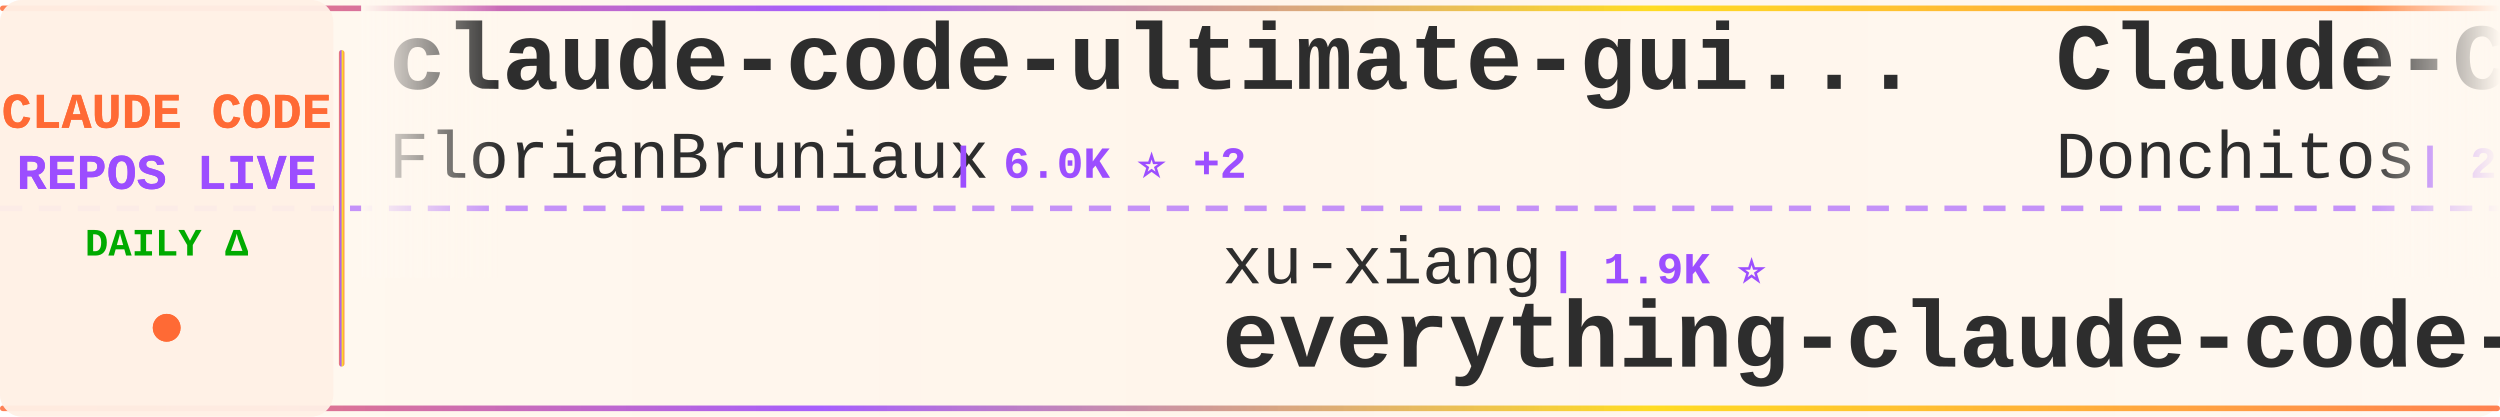
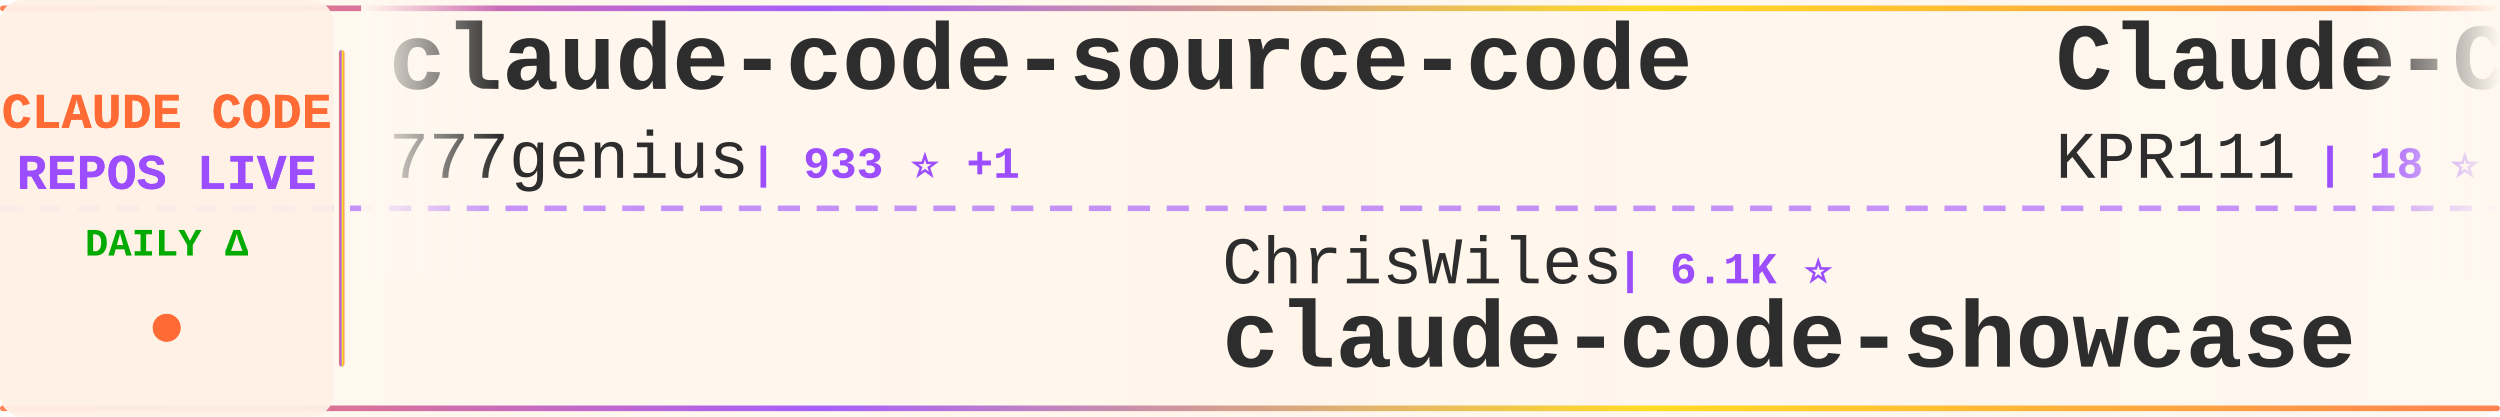
<svg xmlns="http://www.w3.org/2000/svg" width="900" height="150">
  <defs>
    <linearGradient id="tickerBg" x1="0%" y1="0%" x2="100%" y2="0%">
      <stop offset="0%" style="stop-color:#fff8f0;stop-opacity:0.98" />
      <stop offset="50%" style="stop-color:#fff5eb;stop-opacity:1" />
      <stop offset="100%" style="stop-color:#fff8f0;stop-opacity:0.98" />
    </linearGradient>
    <linearGradient id="borderGrad" x1="0%" y1="0%" x2="100%" y2="0%">
      <stop offset="0%" style="stop-color:#FF6B35;stop-opacity:0.85">
        <animate attributeName="stop-opacity" values="0.85;1;0.85" dur="2s" repeatCount="indefinite" />
      </stop>
      <stop offset="33%" style="stop-color:#9C4EFF;stop-opacity:0.9">
        <animate attributeName="stop-opacity" values="0.9;1;0.9" dur="2.2s" repeatCount="indefinite" />
      </stop>
      <stop offset="66%" style="stop-color:#FFD700;stop-opacity:0.85">
        <animate attributeName="stop-opacity" values="0.85;1;0.85" dur="1.8s" repeatCount="indefinite" />
      </stop>
      <stop offset="100%" style="stop-color:#FF6B35;stop-opacity:0.85">
        <animate attributeName="stop-opacity" values="0.85;1;0.85" dur="2s" repeatCount="indefinite" />
      </stop>
    </linearGradient>
    <filter id="textGlow">
      <feGaussianBlur stdDeviation="0.15" result="coloredBlur" />
      <feMerge>
        <feMergeNode in="coloredBlur" />
        <feMergeNode in="SourceGraphic" />
      </feMerge>
    </filter>
    <filter id="metricGlow">
      <feGaussianBlur stdDeviation="0.2" result="coloredBlur" />
      <feMerge>
        <feMergeNode in="coloredBlur" />
        <feMergeNode in="SourceGraphic" />
      </feMerge>
    </filter>
    <linearGradient id="leftFade" x1="0%" y1="0%" x2="100%" y2="0%">
      <stop offset="0%" style="stop-color:#fff8f0;stop-opacity:1" />
      <stop offset="100%" style="stop-color:#fff8f0;stop-opacity:0" />
    </linearGradient>
    <linearGradient id="rightFade" x1="0%" y1="0%" x2="100%" y2="0%">
      <stop offset="0%" style="stop-color:#fff8f0;stop-opacity:0" />
      <stop offset="100%" style="stop-color:#fff8f0;stop-opacity:1" />
    </linearGradient>
  </defs>
  <rect width="900" height="150" fill="url(#tickerBg)" rx="8" />
  <rect x="0" y="2" width="900" height="2" fill="url(#borderGrad)" rx="1" />
  <rect x="0" y="146" width="900" height="2" fill="url(#borderGrad)" rx="1" />
  <line x1="0" y1="75" x2="900" y2="75" stroke="#9C4EFF" stroke-width="2" stroke-dasharray="8 6" opacity="0.6" />
  <rect x="0" y="0" width="120" height="150" fill="#fff0e6" opacity="0.95" rx="8" />
  <text x="60" y="46" font-family="'Courier New', monospace" font-size="18" font-weight="bold" fill="#FF6B35" text-anchor="middle" filter="url(#textGlow)">
    CLAUDE CODE
  </text>
  <text x="60" y="68" font-family="'Courier New', monospace" font-size="18" font-weight="bold" fill="#9C4EFF" text-anchor="middle" filter="url(#textGlow)">
    REPOS LIVE
  </text>
  <text x="60" y="92" font-family="'Courier New', monospace" font-size="14" font-weight="bold" fill="#00aa00" text-anchor="middle">
    DAILY Δ
  </text>
  <circle cx="60" cy="118" r="5" fill="#FF6B35" filter="url(#metricGlow)">
    <animate attributeName="r" values="4;6;4" dur="1.5s" repeatCount="indefinite" />
    <animate attributeName="opacity" values="0.6;1;0.6" dur="1.5s" repeatCount="indefinite" />
  </circle>
  <rect x="122" y="18" width="2" height="114" fill="url(#borderGrad)" rx="1" />
  <clipPath id="tickerClip">
    <rect x="130" y="0" width="770" height="150" />
  </clipPath>
  <g clip-path="url(#tickerClip)">
    <g id="tickerItems">
      <animateTransform attributeName="transform" attributeType="XML" type="translate" from="0 0" to="-3000 0" dur="54s" repeatCount="indefinite" />
      <g transform="translate(0, 0)">
-         <text x="140" y="32" font-family="'Courier New', monospace" font-size="34" font-weight="bold" fill="#2d2d2d">claude-code-ultimate-gui...</text>
-         <text x="140" y="64" font-family="'Courier New', monospace" font-size="24" font-weight="normal" fill="#2d2d2d" opacity="1.0">FlorianBruniaux</text>
-         <text x="342" y="64" font-family="'Courier New', monospace" font-size="16" font-weight="bold" fill="#9C4EFF"> | 6.0K ⭐ +2</text>
+         <text x="140" y="32" font-family="'Courier New', monospace" font-size="34" font-weight="bold" fill="#2d2d2d">claude-code-source-code</text>
+         <text x="140" y="64" font-family="'Courier New', monospace" font-size="24" font-weight="normal" fill="#2d2d2d" opacity="1.0">777genius</text>
+         <text x="270" y="64" font-family="'Courier New', monospace" font-size="16" font-weight="bold" fill="#9C4EFF"> | 933 ⭐ +1</text>
      </g>
      <g transform="translate(300, 0)">
-         <text x="140" y="102" font-family="'Courier New', monospace" font-size="24" font-weight="normal" fill="#2d2d2d" opacity="1.0">xu-xiang</text>
-         <text x="258" y="102" font-family="'Courier New', monospace" font-size="16" font-weight="bold" fill="#9C4EFF"> | 1.9K ⭐</text>
-         <text x="140" y="132" font-family="'Courier New', monospace" font-size="34" font-weight="bold" fill="#2d2d2d">everything-claude-code-z...</text>
+         <text x="140" y="102" font-family="'Courier New', monospace" font-size="24" font-weight="normal" fill="#2d2d2d" opacity="1.0">ChrisWiles</text>
+         <text x="282" y="102" font-family="'Courier New', monospace" font-size="16" font-weight="bold" fill="#9C4EFF"> | 6.1K ⭐</text>
+         <text x="140" y="132" font-family="'Courier New', monospace" font-size="34" font-weight="bold" fill="#2d2d2d">claude-code-showcase</text>
      </g>
      <g transform="translate(600, 0)">
-         <text x="140" y="32" font-family="'Courier New', monospace" font-size="34" font-weight="bold" fill="#2d2d2d">Claude-Code-Game-Studios</text>
-         <text x="140" y="64" font-family="'Courier New', monospace" font-size="24" font-weight="normal" fill="#2d2d2d" opacity="1.0">Donchitos</text>
-         <text x="270" y="64" font-family="'Courier New', monospace" font-size="16" font-weight="bold" fill="#9C4EFF"> | 25.1K ⭐ +3</text>
+         <text x="140" y="32" font-family="'Courier New', monospace" font-size="34" font-weight="bold" fill="#2d2d2d">Claude-Code</text>
+         <text x="140" y="64" font-family="'Courier New', monospace" font-size="24" font-weight="normal" fill="#2d2d2d" opacity="1.0">KPR111</text>
+         <text x="234" y="64" font-family="'Courier New', monospace" font-size="16" font-weight="bold" fill="#9C4EFF"> | 18 ⭐</text>
      </g>
      <g transform="translate(900, 0)">
-         <text x="140" y="102" font-family="'Courier New', monospace" font-size="24" font-weight="normal" fill="#2d2d2d" opacity="1.0">oboard</text>
-         <text x="234" y="102" font-family="'Courier New', monospace" font-size="16" font-weight="bold" fill="#9C4EFF"> | 3.3K ⭐ +1</text>
-         <text x="140" y="132" font-family="'Courier New', monospace" font-size="34" font-weight="bold" fill="#2d2d2d">claude-code-rev</text>
+         <text x="140" y="102" font-family="'Courier New', monospace" font-size="24" font-weight="normal" fill="#2d2d2d" opacity="1.0">jqueryscript</text>
+         <text x="306" y="102" font-family="'Courier New', monospace" font-size="16" font-weight="bold" fill="#9C4EFF"> | 516 ⭐</text>
+         <text x="140" y="132" font-family="'Courier New', monospace" font-size="34" font-weight="bold" fill="#2d2d2d">awesome-claude-code</text>
      </g>
      <g transform="translate(1200, 0)">
-         <text x="140" y="32" font-family="'Courier New', monospace" font-size="34" font-weight="bold" fill="#2d2d2d">claude-code</text>
-         <text x="140" y="64" font-family="'Courier New', monospace" font-size="24" font-weight="normal" fill="#2d2d2d" opacity="1.0">jarmuine</text>
-         <text x="258" y="64" font-family="'Courier New', monospace" font-size="16" font-weight="bold" fill="#9C4EFF"> | 2.3K ⭐ +1</text>
+         <text x="140" y="32" font-family="'Courier New', monospace" font-size="34" font-weight="bold" fill="#2d2d2d">claude-code-prompts</text>
+         <text x="140" y="64" font-family="'Courier New', monospace" font-size="24" font-weight="normal" fill="#2d2d2d" opacity="1.0">repowise-dev</text>
+         <text x="306" y="64" font-family="'Courier New', monospace" font-size="16" font-weight="bold" fill="#9C4EFF"> | 1.2K ⭐</text>
      </g>
      <g transform="translate(1500, 0)">
-         <text x="140" y="102" font-family="'Courier New', monospace" font-size="24" font-weight="normal" fill="#2d2d2d" opacity="1.0">Pimzino</text>
-         <text x="246" y="102" font-family="'Courier New', monospace" font-size="16" font-weight="bold" fill="#9C4EFF"> | 3.9K ⭐</text>
-         <text x="140" y="132" font-family="'Courier New', monospace" font-size="34" font-weight="bold" fill="#2d2d2d">claude-code-spec-workflo...</text>
+         <text x="140" y="102" font-family="'Courier New', monospace" font-size="24" font-weight="normal" fill="#2d2d2d" opacity="1.0">overwirehq</text>
+         <text x="282" y="102" font-family="'Courier New', monospace" font-size="16" font-weight="bold" fill="#9C4EFF"> | 2.8K ⭐</text>
+         <text x="140" y="132" font-family="'Courier New', monospace" font-size="34" font-weight="bold" fill="#2d2d2d">claude-code-telegram</text>
      </g>
      <g transform="translate(1800, 0)">
-         <text x="140" y="32" font-family="'Courier New', monospace" font-size="34" font-weight="bold" fill="#2d2d2d">free-claude-code</text>
-         <text x="140" y="64" font-family="'Courier New', monospace" font-size="24" font-weight="normal" fill="#2d2d2d" opacity="1.0">Alishahryar1</text>
-         <text x="306" y="64" font-family="'Courier New', monospace" font-size="16" font-weight="bold" fill="#9C4EFF"> | 55.0K ⭐ +33</text>
+         <text x="140" y="32" font-family="'Courier New', monospace" font-size="34" font-weight="bold" fill="#2d2d2d">claude-code-settings</text>
+         <text x="140" y="64" font-family="'Courier New', monospace" font-size="24" font-weight="normal" fill="#2d2d2d" opacity="1.0">feiskyer</text>
+         <text x="258" y="64" font-family="'Courier New', monospace" font-size="16" font-weight="bold" fill="#9C4EFF"> | 1.7K ⭐</text>
      </g>
      <g transform="translate(2100, 0)">
-         <text x="140" y="102" font-family="'Courier New', monospace" font-size="24" font-weight="normal" fill="#2d2d2d" opacity="1.0">freestylefly</text>
-         <text x="306" y="102" font-family="'Courier New', monospace" font-size="16" font-weight="bold" fill="#9C4EFF"> | 131 ⭐</text>
+         <text x="140" y="102" font-family="'Courier New', monospace" font-size="24" font-weight="normal" fill="#2d2d2d" opacity="1.0">beilingcc</text>
+         <text x="270" y="102" font-family="'Courier New', monospace" font-size="16" font-weight="bold" fill="#9C4EFF"> | 98 ⭐ +98</text>
        <text x="140" y="132" font-family="'Courier New', monospace" font-size="34" font-weight="bold" fill="#2d2d2d">claude-code</text>
      </g>
      <g transform="translate(2400, 0)">
-         <text x="140" y="32" font-family="'Courier New', monospace" font-size="34" font-weight="bold" fill="#2d2d2d">claude-code-my-workflow</text>
-         <text x="140" y="64" font-family="'Courier New', monospace" font-size="24" font-weight="normal" fill="#2d2d2d" opacity="1.0">pedrohcgs</text>
-         <text x="270" y="64" font-family="'Courier New', monospace" font-size="16" font-weight="bold" fill="#9C4EFF"> | 1.6K ⭐ +2</text>
+         <text x="140" y="32" font-family="'Courier New', monospace" font-size="34" font-weight="bold" fill="#2d2d2d">Claude-Code</text>
+         <text x="140" y="64" font-family="'Courier New', monospace" font-size="24" font-weight="normal" fill="#2d2d2d" opacity="1.0">pengchengneo</text>
+         <text x="306" y="64" font-family="'Courier New', monospace" font-size="16" font-weight="bold" fill="#9C4EFF"> | 1.8K ⭐</text>
      </g>
      <g transform="translate(2700, 0)">
-         <text x="140" y="102" font-family="'Courier New', monospace" font-size="24" font-weight="normal" fill="#2d2d2d" opacity="1.0">AICoderTudou</text>
-         <text x="306" y="102" font-family="'Courier New', monospace" font-size="16" font-weight="bold" fill="#9C4EFF"> | 493 ⭐</text>
-         <text x="140" y="132" font-family="'Courier New', monospace" font-size="34" font-weight="bold" fill="#2d2d2d">claude-code-tudou</text>
+         <text x="140" y="102" font-family="'Courier New', monospace" font-size="24" font-weight="normal" fill="#2d2d2d" opacity="1.0">Tinkeringg-Lab</text>
+         <text x="330" y="102" font-family="'Courier New', monospace" font-size="16" font-weight="bold" fill="#9C4EFF"> | 212 ⭐</text>
+         <text x="140" y="132" font-family="'Courier New', monospace" font-size="34" font-weight="bold" fill="#2d2d2d">claude-code</text>
      </g>
      <g transform="translate(3000, 0)">
-         <text x="140" y="32" font-family="'Courier New', monospace" font-size="34" font-weight="bold" fill="#2d2d2d">claude-code-ultimate-gui...</text>
-         <text x="140" y="64" font-family="'Courier New', monospace" font-size="24" font-weight="normal" fill="#2d2d2d" opacity="1.0">FlorianBruniaux</text>
-         <text x="342" y="64" font-family="'Courier New', monospace" font-size="16" font-weight="bold" fill="#9C4EFF"> | 6.0K ⭐ +2</text>
+         <text x="140" y="32" font-family="'Courier New', monospace" font-size="34" font-weight="bold" fill="#2d2d2d">claude-code-source-code</text>
+         <text x="140" y="64" font-family="'Courier New', monospace" font-size="24" font-weight="normal" fill="#2d2d2d" opacity="1.0">777genius</text>
+         <text x="270" y="64" font-family="'Courier New', monospace" font-size="16" font-weight="bold" fill="#9C4EFF"> | 933 ⭐ +1</text>
      </g>
      <g transform="translate(3300, 0)">
-         <text x="140" y="102" font-family="'Courier New', monospace" font-size="24" font-weight="normal" fill="#2d2d2d" opacity="1.0">xu-xiang</text>
-         <text x="258" y="102" font-family="'Courier New', monospace" font-size="16" font-weight="bold" fill="#9C4EFF"> | 1.9K ⭐</text>
-         <text x="140" y="132" font-family="'Courier New', monospace" font-size="34" font-weight="bold" fill="#2d2d2d">everything-claude-code-z...</text>
+         <text x="140" y="102" font-family="'Courier New', monospace" font-size="24" font-weight="normal" fill="#2d2d2d" opacity="1.0">ChrisWiles</text>
+         <text x="282" y="102" font-family="'Courier New', monospace" font-size="16" font-weight="bold" fill="#9C4EFF"> | 6.1K ⭐</text>
+         <text x="140" y="132" font-family="'Courier New', monospace" font-size="34" font-weight="bold" fill="#2d2d2d">claude-code-showcase</text>
      </g>
      <g transform="translate(3600, 0)">
-         <text x="140" y="32" font-family="'Courier New', monospace" font-size="34" font-weight="bold" fill="#2d2d2d">Claude-Code-Game-Studios</text>
-         <text x="140" y="64" font-family="'Courier New', monospace" font-size="24" font-weight="normal" fill="#2d2d2d" opacity="1.0">Donchitos</text>
-         <text x="270" y="64" font-family="'Courier New', monospace" font-size="16" font-weight="bold" fill="#9C4EFF"> | 25.1K ⭐ +3</text>
+         <text x="140" y="32" font-family="'Courier New', monospace" font-size="34" font-weight="bold" fill="#2d2d2d">Claude-Code</text>
+         <text x="140" y="64" font-family="'Courier New', monospace" font-size="24" font-weight="normal" fill="#2d2d2d" opacity="1.0">KPR111</text>
+         <text x="234" y="64" font-family="'Courier New', monospace" font-size="16" font-weight="bold" fill="#9C4EFF"> | 18 ⭐</text>
      </g>
      <g transform="translate(3900, 0)">
-         <text x="140" y="102" font-family="'Courier New', monospace" font-size="24" font-weight="normal" fill="#2d2d2d" opacity="1.0">oboard</text>
-         <text x="234" y="102" font-family="'Courier New', monospace" font-size="16" font-weight="bold" fill="#9C4EFF"> | 3.3K ⭐ +1</text>
-         <text x="140" y="132" font-family="'Courier New', monospace" font-size="34" font-weight="bold" fill="#2d2d2d">claude-code-rev</text>
+         <text x="140" y="102" font-family="'Courier New', monospace" font-size="24" font-weight="normal" fill="#2d2d2d" opacity="1.0">jqueryscript</text>
+         <text x="306" y="102" font-family="'Courier New', monospace" font-size="16" font-weight="bold" fill="#9C4EFF"> | 516 ⭐</text>
+         <text x="140" y="132" font-family="'Courier New', monospace" font-size="34" font-weight="bold" fill="#2d2d2d">awesome-claude-code</text>
      </g>
    </g>
  </g>
  <rect x="130" y="0" width="50" height="100" fill="url(#leftFade)" />
  <rect x="850" y="0" width="50" height="100" fill="url(#rightFade)" />
</svg>
